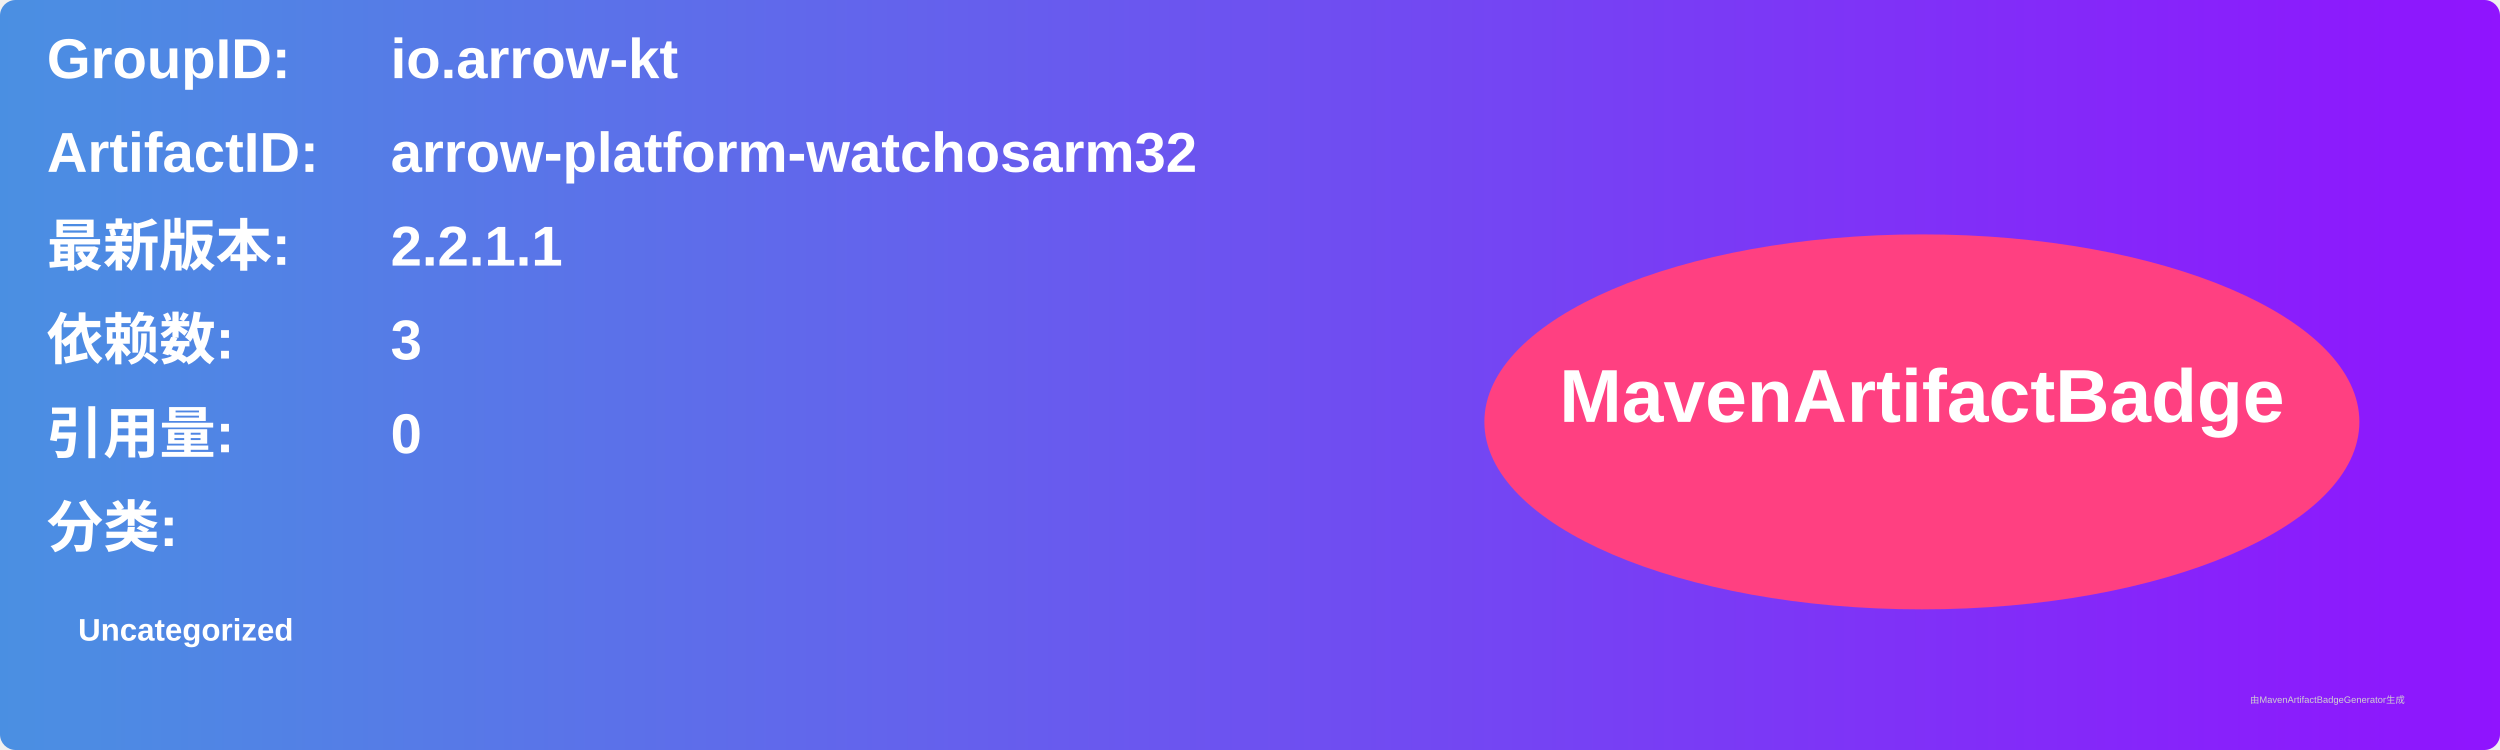
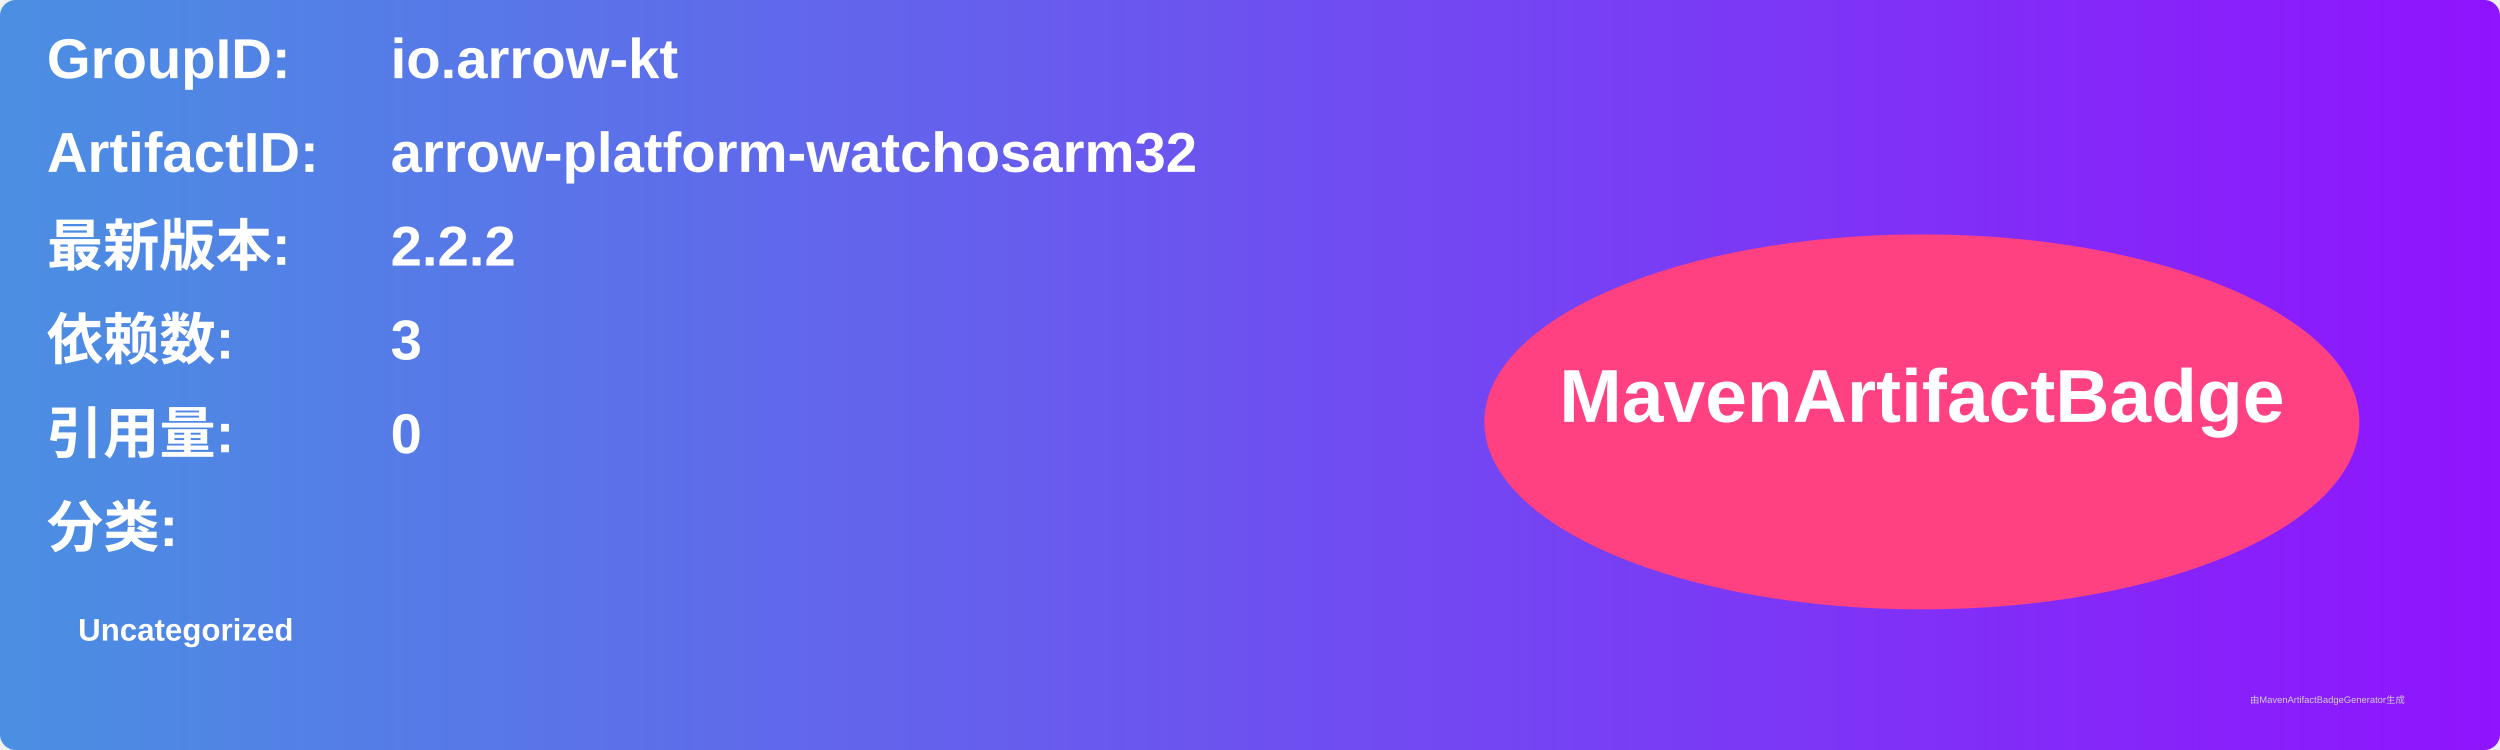
<svg xmlns="http://www.w3.org/2000/svg" width="800" height="240" viewBox="0 0 800 240">
  <linearGradient id="grad" x1="0%" y1="0%" x2="100%" y2="0%">
    <stop offset="0%" stop-color="#4a90e2" />
    <stop offset="100%" stop-color="#9013fe" />
  </linearGradient>
  <rect width="100%" height="100%" rx="5" ry="5" fill="url(#grad)" />
  <g transform="translate(15, 15)">
    <text x="0" y="10" font-family="Arial" font-size="18" fill="white" font-weight="bold" width="260">GroupID:</text>
    <text x="110" y="10" font-family="Arial" font-size="18" fill="white" font-weight="bold" width="460">io.arrow-kt</text>
    <text x="0" y="40" font-family="Arial" font-size="18" fill="white" font-weight="bold" width="260">ArtifactID:</text>
    <text x="110" y="40" font-family="Arial" font-size="18" fill="white" font-weight="bold" width="460">arrow-platform-watchosarm32</text>
    <text x="0" y="70" font-family="Arial" font-size="18" fill="white" font-weight="bold">最新版本:</text>
    <text x="110" y="70" font-family="Arial" font-size="18" fill="white" font-weight="bold">
-       <tspan font-weight="bold">2.2.1.1</tspan>
+       <tspan font-weight="bold">2.2.2</tspan>
    </text>
    <text x="0" y="100" font-family="Arial" font-size="18" fill="white" font-weight="bold">依赖数: </text>
    <text x="110" y="100" font-family="Arial" font-size="18" fill="white">
      <tspan font-weight="bold">3</tspan>
    </text>
    <text x="0" y="130" font-family="Arial" font-size="18" fill="white" font-weight="bold">引用量: </text>
    <text x="110" y="130" font-family="Arial" font-size="18" fill="white">
      <tspan font-weight="bold">0</tspan>
    </text>
    <text x="0" y="160" font-family="Arial" font-size="18" fill="white" font-weight="bold">分类:</text>
    <text x="10" y="190" font-family="Arial" font-size="10" fill="white">
      <tspan font-weight="bold">Uncategorized</tspan>
    </text>
    <ellipse cx="600" cy="120" rx="140" ry="60" fill="#ff4081" />
    <text x="600" y="120" text-anchor="middle" font-family="Arial" font-size="24" fill="white" font-weight="bold">MavenArtifactBadge</text>
  </g>
  <text x="720" y="225" font-family="Arial" font-size="3" fill="#d0d0d0">由MavenArtifactBadgeGenerator生成</text>
</svg>
